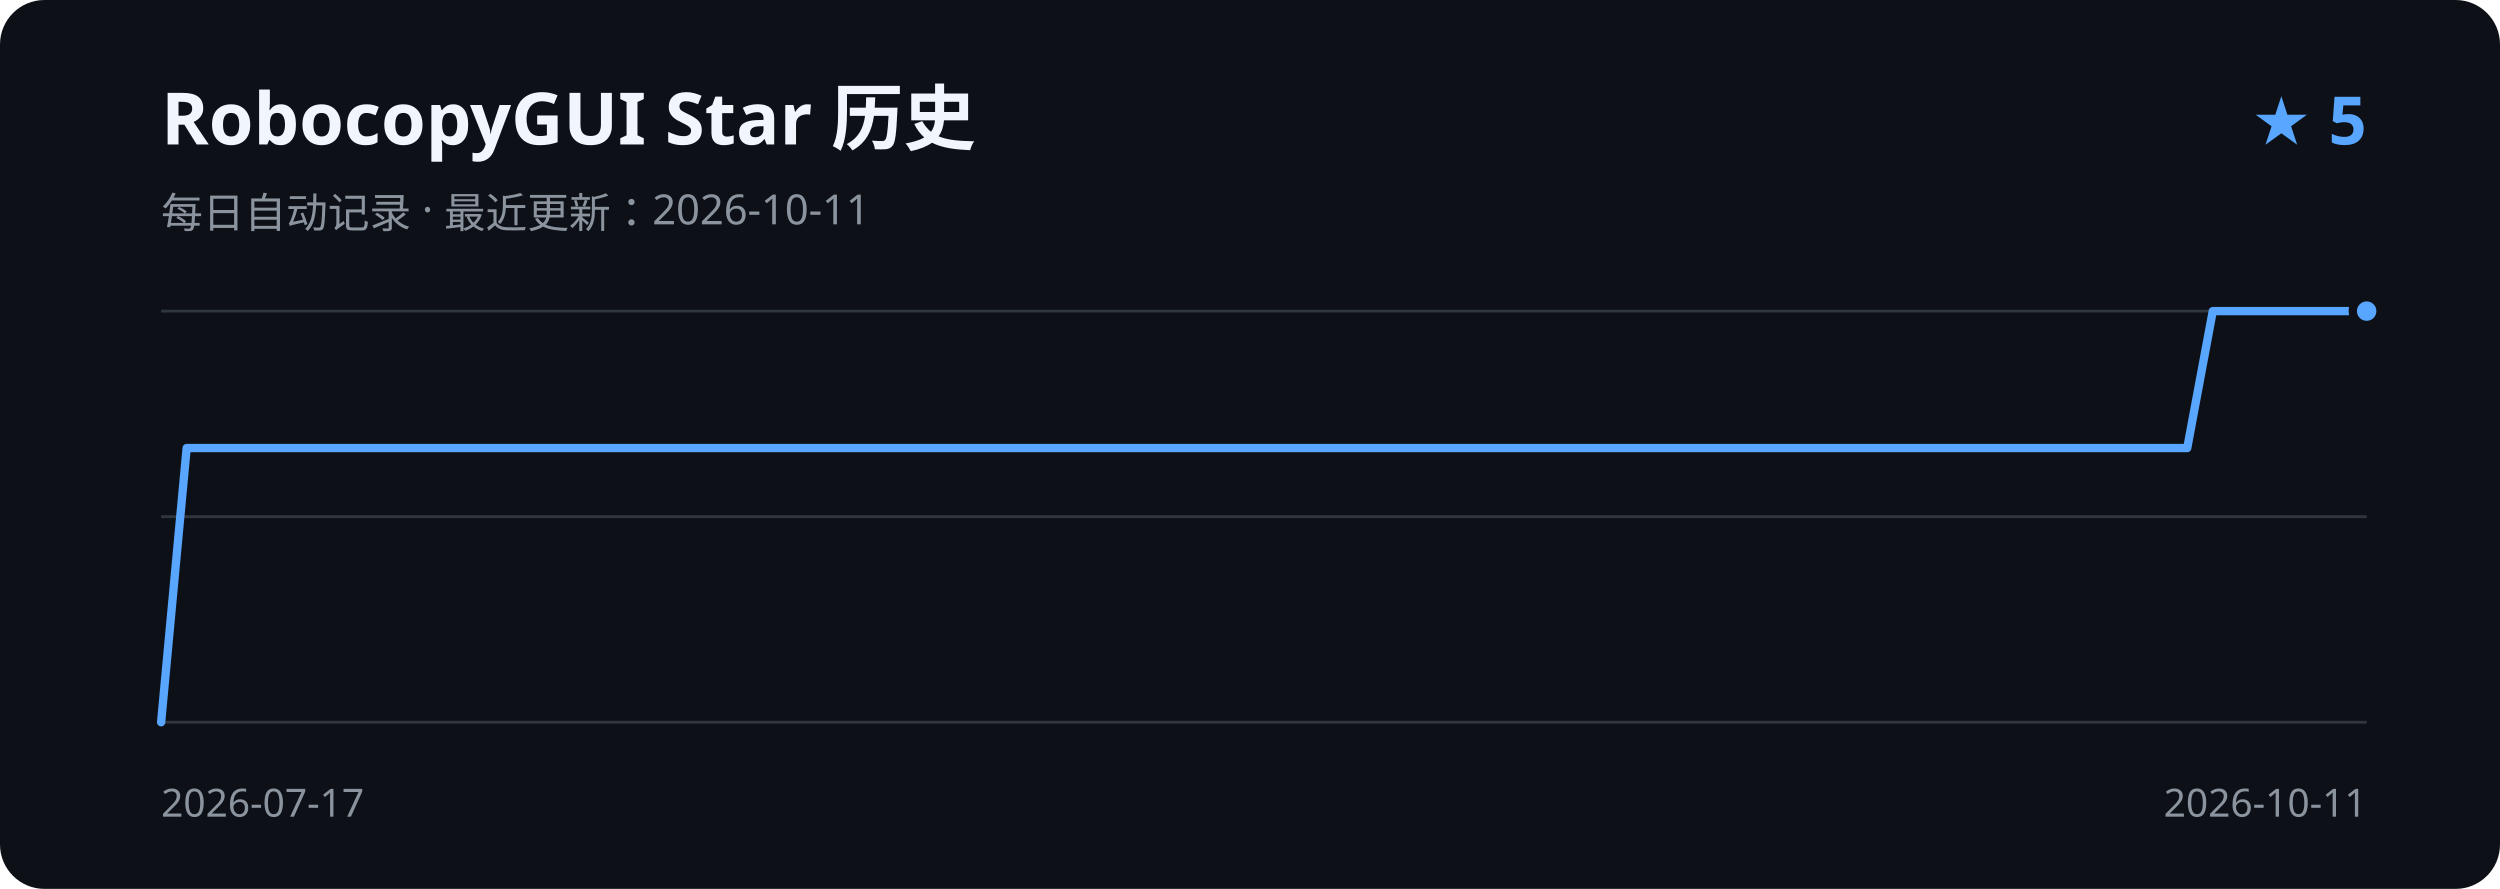
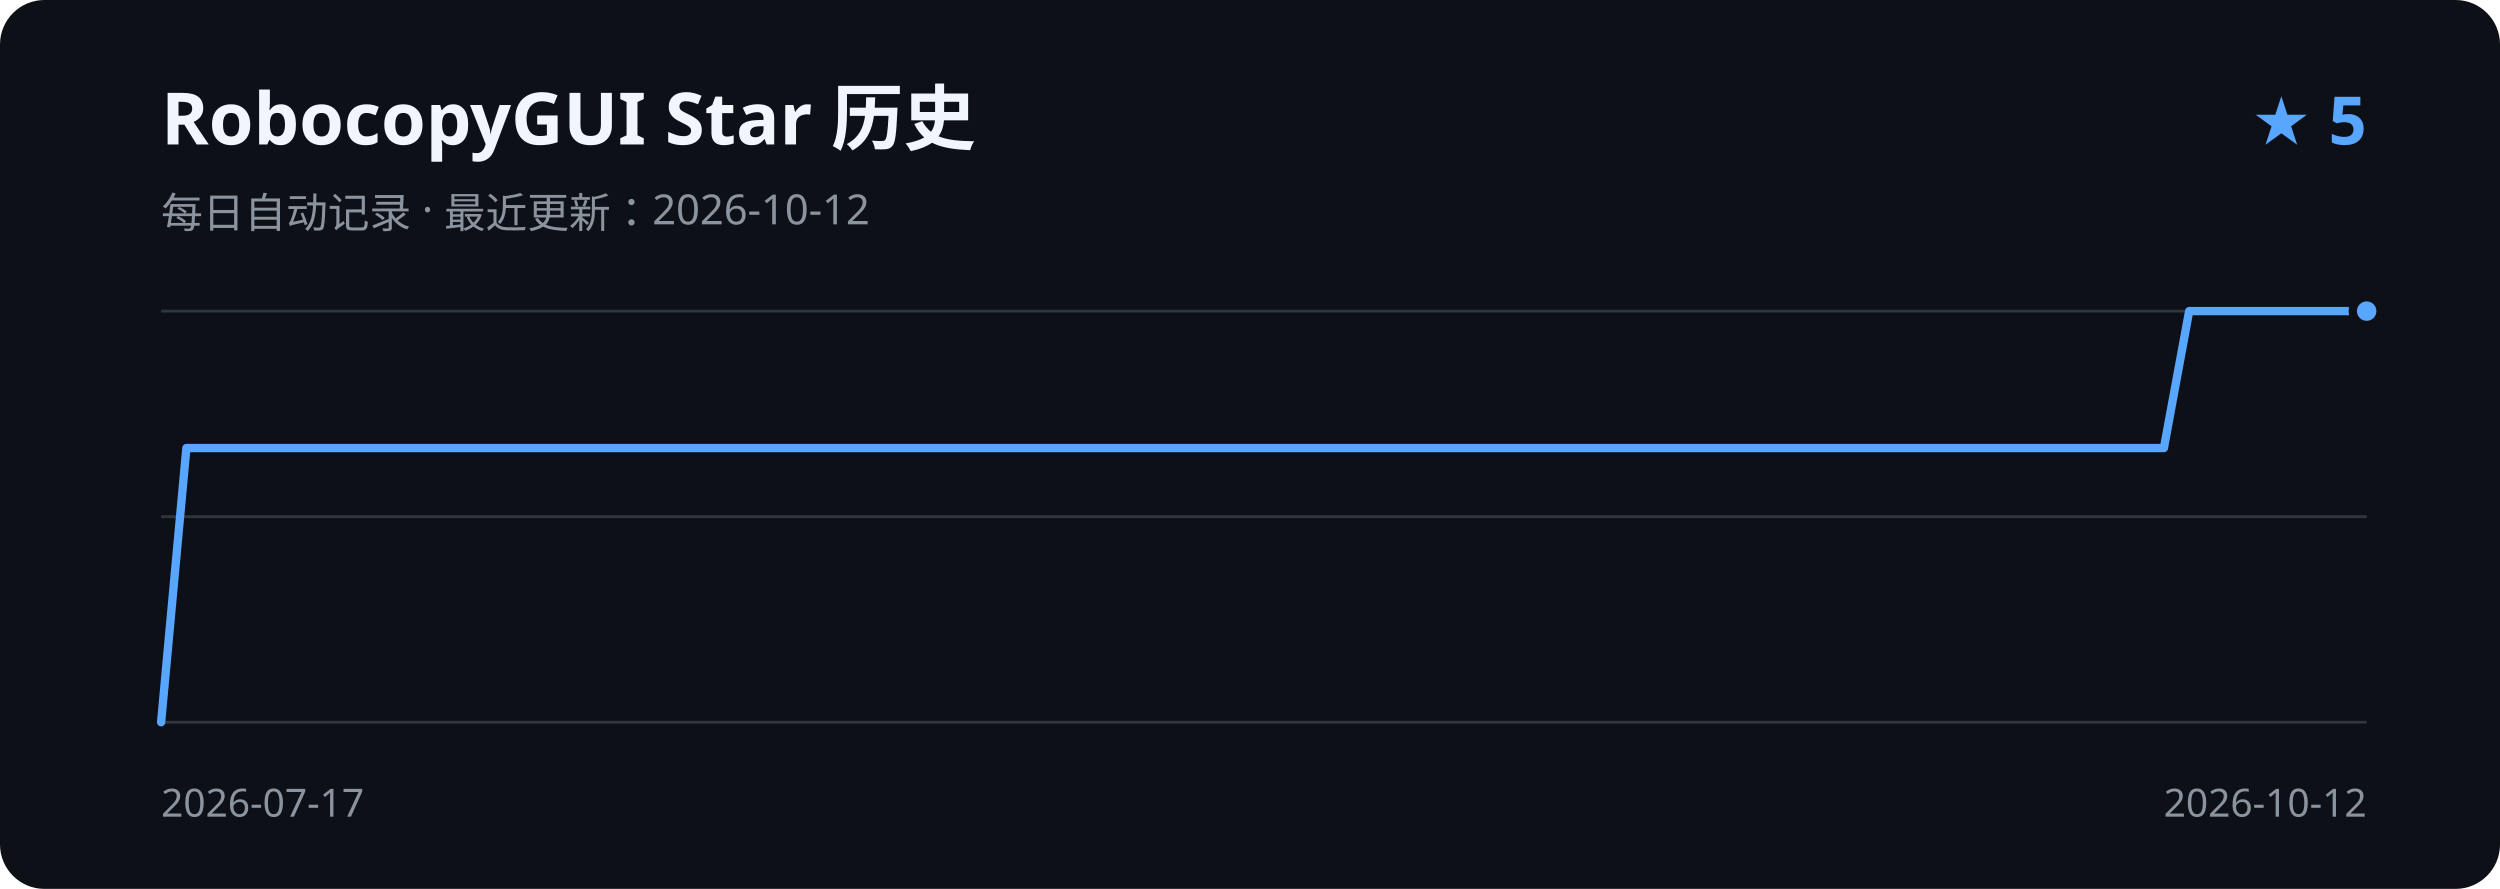
<svg xmlns="http://www.w3.org/2000/svg" width="900" height="320" viewBox="0 0 900 320" role="img" aria-labelledby="title description">
  <rect width="900" height="320" rx="16" fill="#0d1117" />
  <text x="58" y="52" fill="#f0f6fc" font-family="Segoe UI, sans-serif" font-size="26" font-weight="600">RobocopyGUI Star 历史</text>
-   <text x="58" y="82" fill="#8b949e" font-family="Segoe UI, sans-serif" font-size="15">每日自动记录 · 最近更新：2026-10-11</text>
+   <text x="58" y="82" fill="#8b949e" font-family="Segoe UI, sans-serif" font-size="15">每日自动记录 · 最近更新：2026-10-12</text>
  <text x="852" y="52" fill="#58a6ff" font-family="Segoe UI, sans-serif" font-size="24" font-weight="600" text-anchor="end">★ 5</text>
  <path d="M58 112H852 M58 186H852 M58 260H852" stroke="#30363d" stroke-width="1" />
-   <path d="M58.0 260.0 L67.2 161.3 L76.5 161.3 L85.7 161.3 L94.9 161.3 L104.2 161.3 L113.4 161.3 L122.6 161.3 L131.9 161.3 L141.1 161.3 L150.3 161.3 L159.6 161.3 L168.8 161.3 L178.0 161.3 L187.3 161.3 L196.5 161.3 L205.7 161.3 L215.0 161.3 L224.2 161.3 L233.4 161.3 L242.7 161.3 L251.9 161.3 L261.1 161.3 L270.3 161.3 L279.6 161.3 L288.8 161.3 L298.0 161.3 L307.3 161.3 L316.5 161.3 L325.7 161.3 L335.0 161.3 L344.2 161.3 L353.4 161.3 L362.7 161.3 L371.9 161.3 L381.1 161.3 L390.4 161.3 L399.6 161.3 L408.8 161.3 L418.1 161.3 L427.3 161.3 L436.5 161.3 L445.8 161.3 L455.0 161.3 L464.2 161.3 L473.5 161.3 L482.7 161.3 L491.9 161.3 L501.2 161.3 L510.4 161.3 L519.6 161.3 L528.9 161.3 L538.1 161.3 L547.3 161.3 L556.6 161.3 L565.8 161.3 L575.0 161.3 L584.3 161.3 L593.5 161.3 L602.7 161.3 L612.0 161.3 L621.2 161.3 L630.4 161.3 L639.7 161.3 L648.9 161.3 L658.1 161.3 L667.3 161.3 L676.6 161.3 L685.8 161.3 L695.0 161.3 L704.3 161.3 L713.5 161.3 L722.7 161.3 L732.0 161.3 L741.2 161.3 L750.4 161.3 L759.7 161.3 L768.9 161.3 L778.1 161.3 L787.4 161.3 L796.6 112.0 L805.8 112.0 L815.1 112.0 L824.3 112.0 L833.5 112.0 L842.8 112.0 L852.0 112.0" fill="none" stroke="#58a6ff" stroke-width="3" stroke-linecap="round" stroke-linejoin="round" />
+   <path d="M58.0 260.0 L67.1 161.3 L76.3 161.3 L85.4 161.3 L94.5 161.3 L103.6 161.3 L112.8 161.3 L121.9 161.3 L131.0 161.3 L140.1 161.3 L149.3 161.3 L158.4 161.3 L167.5 161.3 L176.6 161.3 L185.8 161.3 L194.9 161.3 L204.0 161.3 L213.1 161.3 L222.3 161.3 L231.4 161.3 L240.5 161.3 L249.7 161.3 L258.8 161.3 L267.9 161.3 L277.0 161.3 L286.2 161.3 L295.3 161.3 L304.4 161.3 L313.5 161.3 L322.7 161.3 L331.8 161.3 L340.9 161.3 L350.0 161.3 L359.2 161.3 L368.3 161.3 L377.4 161.3 L386.6 161.3 L395.7 161.3 L404.8 161.3 L413.9 161.3 L423.1 161.3 L432.2 161.3 L441.3 161.3 L450.4 161.3 L459.6 161.3 L468.7 161.3 L477.8 161.3 L486.9 161.3 L496.1 161.3 L505.2 161.3 L514.3 161.3 L523.4 161.3 L532.6 161.3 L541.7 161.3 L550.8 161.3 L560.0 161.3 L569.1 161.3 L578.2 161.3 L587.3 161.3 L596.5 161.3 L605.6 161.3 L614.7 161.3 L623.8 161.3 L633.0 161.3 L642.1 161.3 L651.2 161.3 L660.3 161.3 L669.5 161.3 L678.6 161.3 L687.7 161.3 L696.9 161.3 L706.0 161.3 L715.1 161.3 L724.2 161.3 L733.4 161.3 L742.5 161.3 L751.6 161.3 L760.7 161.3 L769.9 161.3 L779.0 161.3 L788.1 112.0 L797.2 112.0 L806.4 112.0 L815.5 112.0 L824.6 112.0 L833.7 112.0 L842.9 112.0 L852.0 112.0" fill="none" stroke="#58a6ff" stroke-width="3" stroke-linecap="round" stroke-linejoin="round" />
  <circle cx="852.0" cy="112.0" r="5" fill="#58a6ff" stroke="#0d1117" stroke-width="3" />
  <text x="58" y="294" fill="#8b949e" font-family="Segoe UI, sans-serif" font-size="14">2026-07-17</text>
-   <text x="852" y="294" fill="#8b949e" font-family="Segoe UI, sans-serif" font-size="14" text-anchor="end">2026-10-11</text>
+   <text x="852" y="294" fill="#8b949e" font-family="Segoe UI, sans-serif" font-size="14" text-anchor="end">2026-10-12</text>
</svg>
